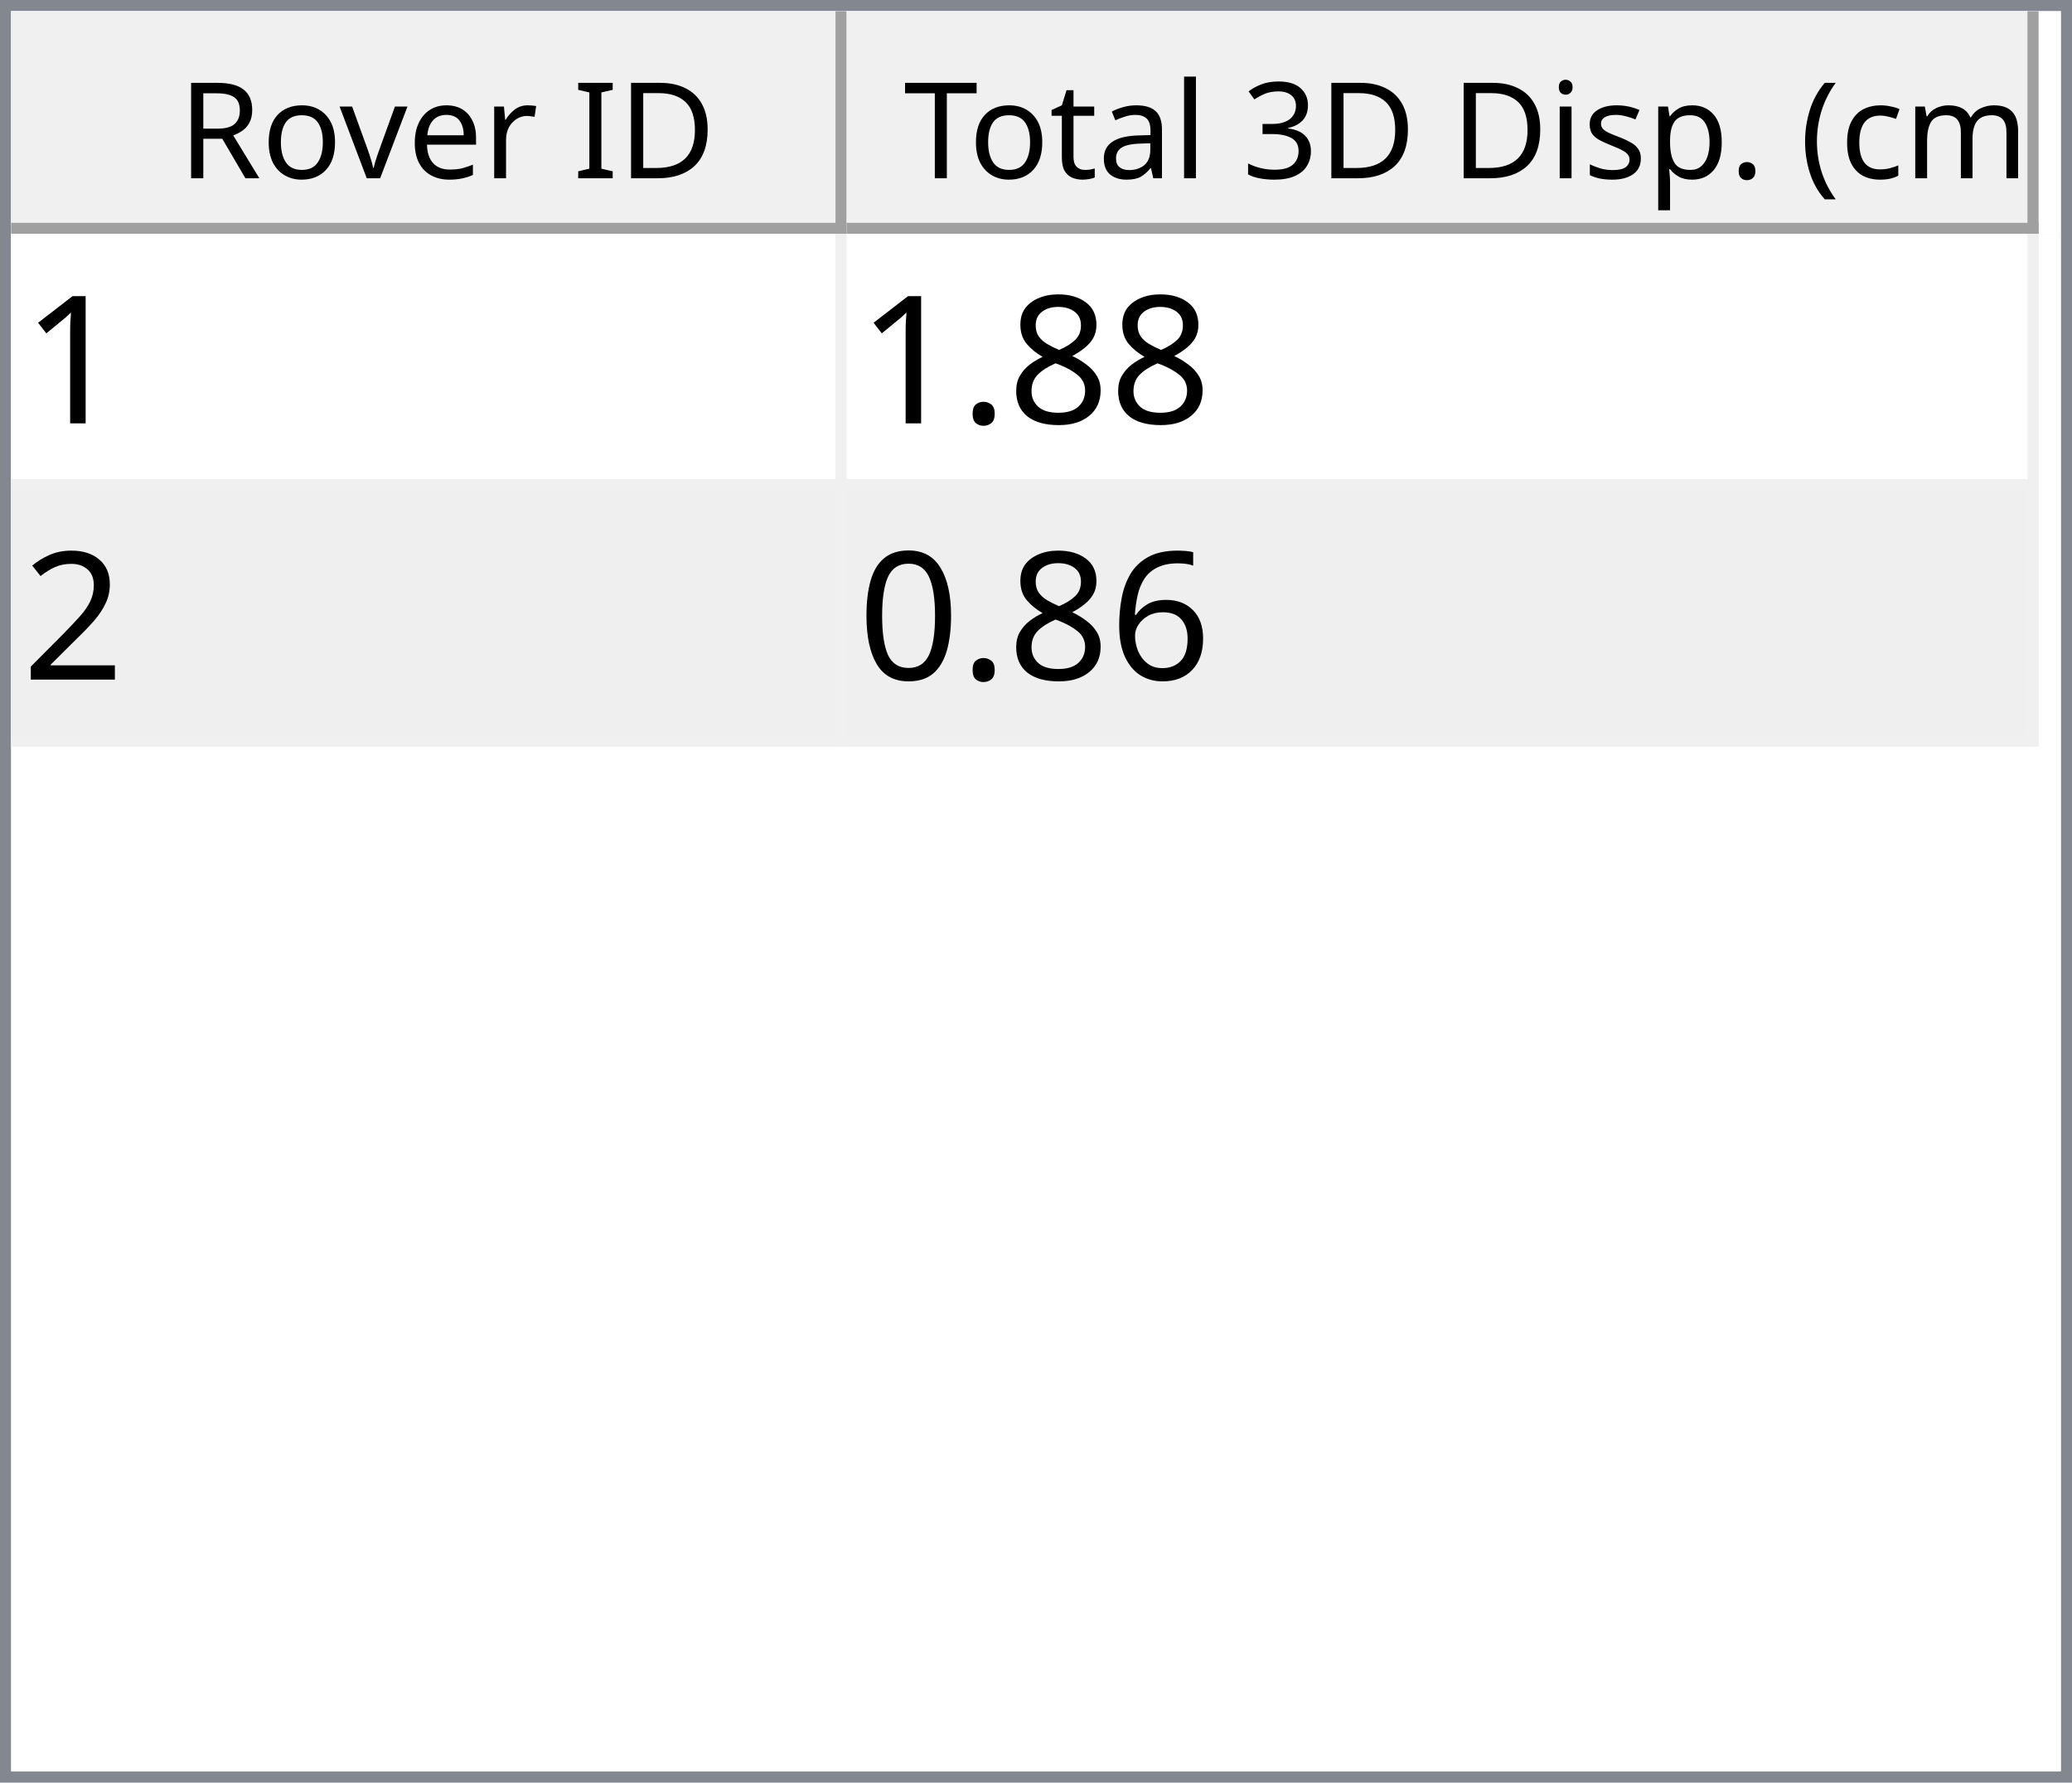
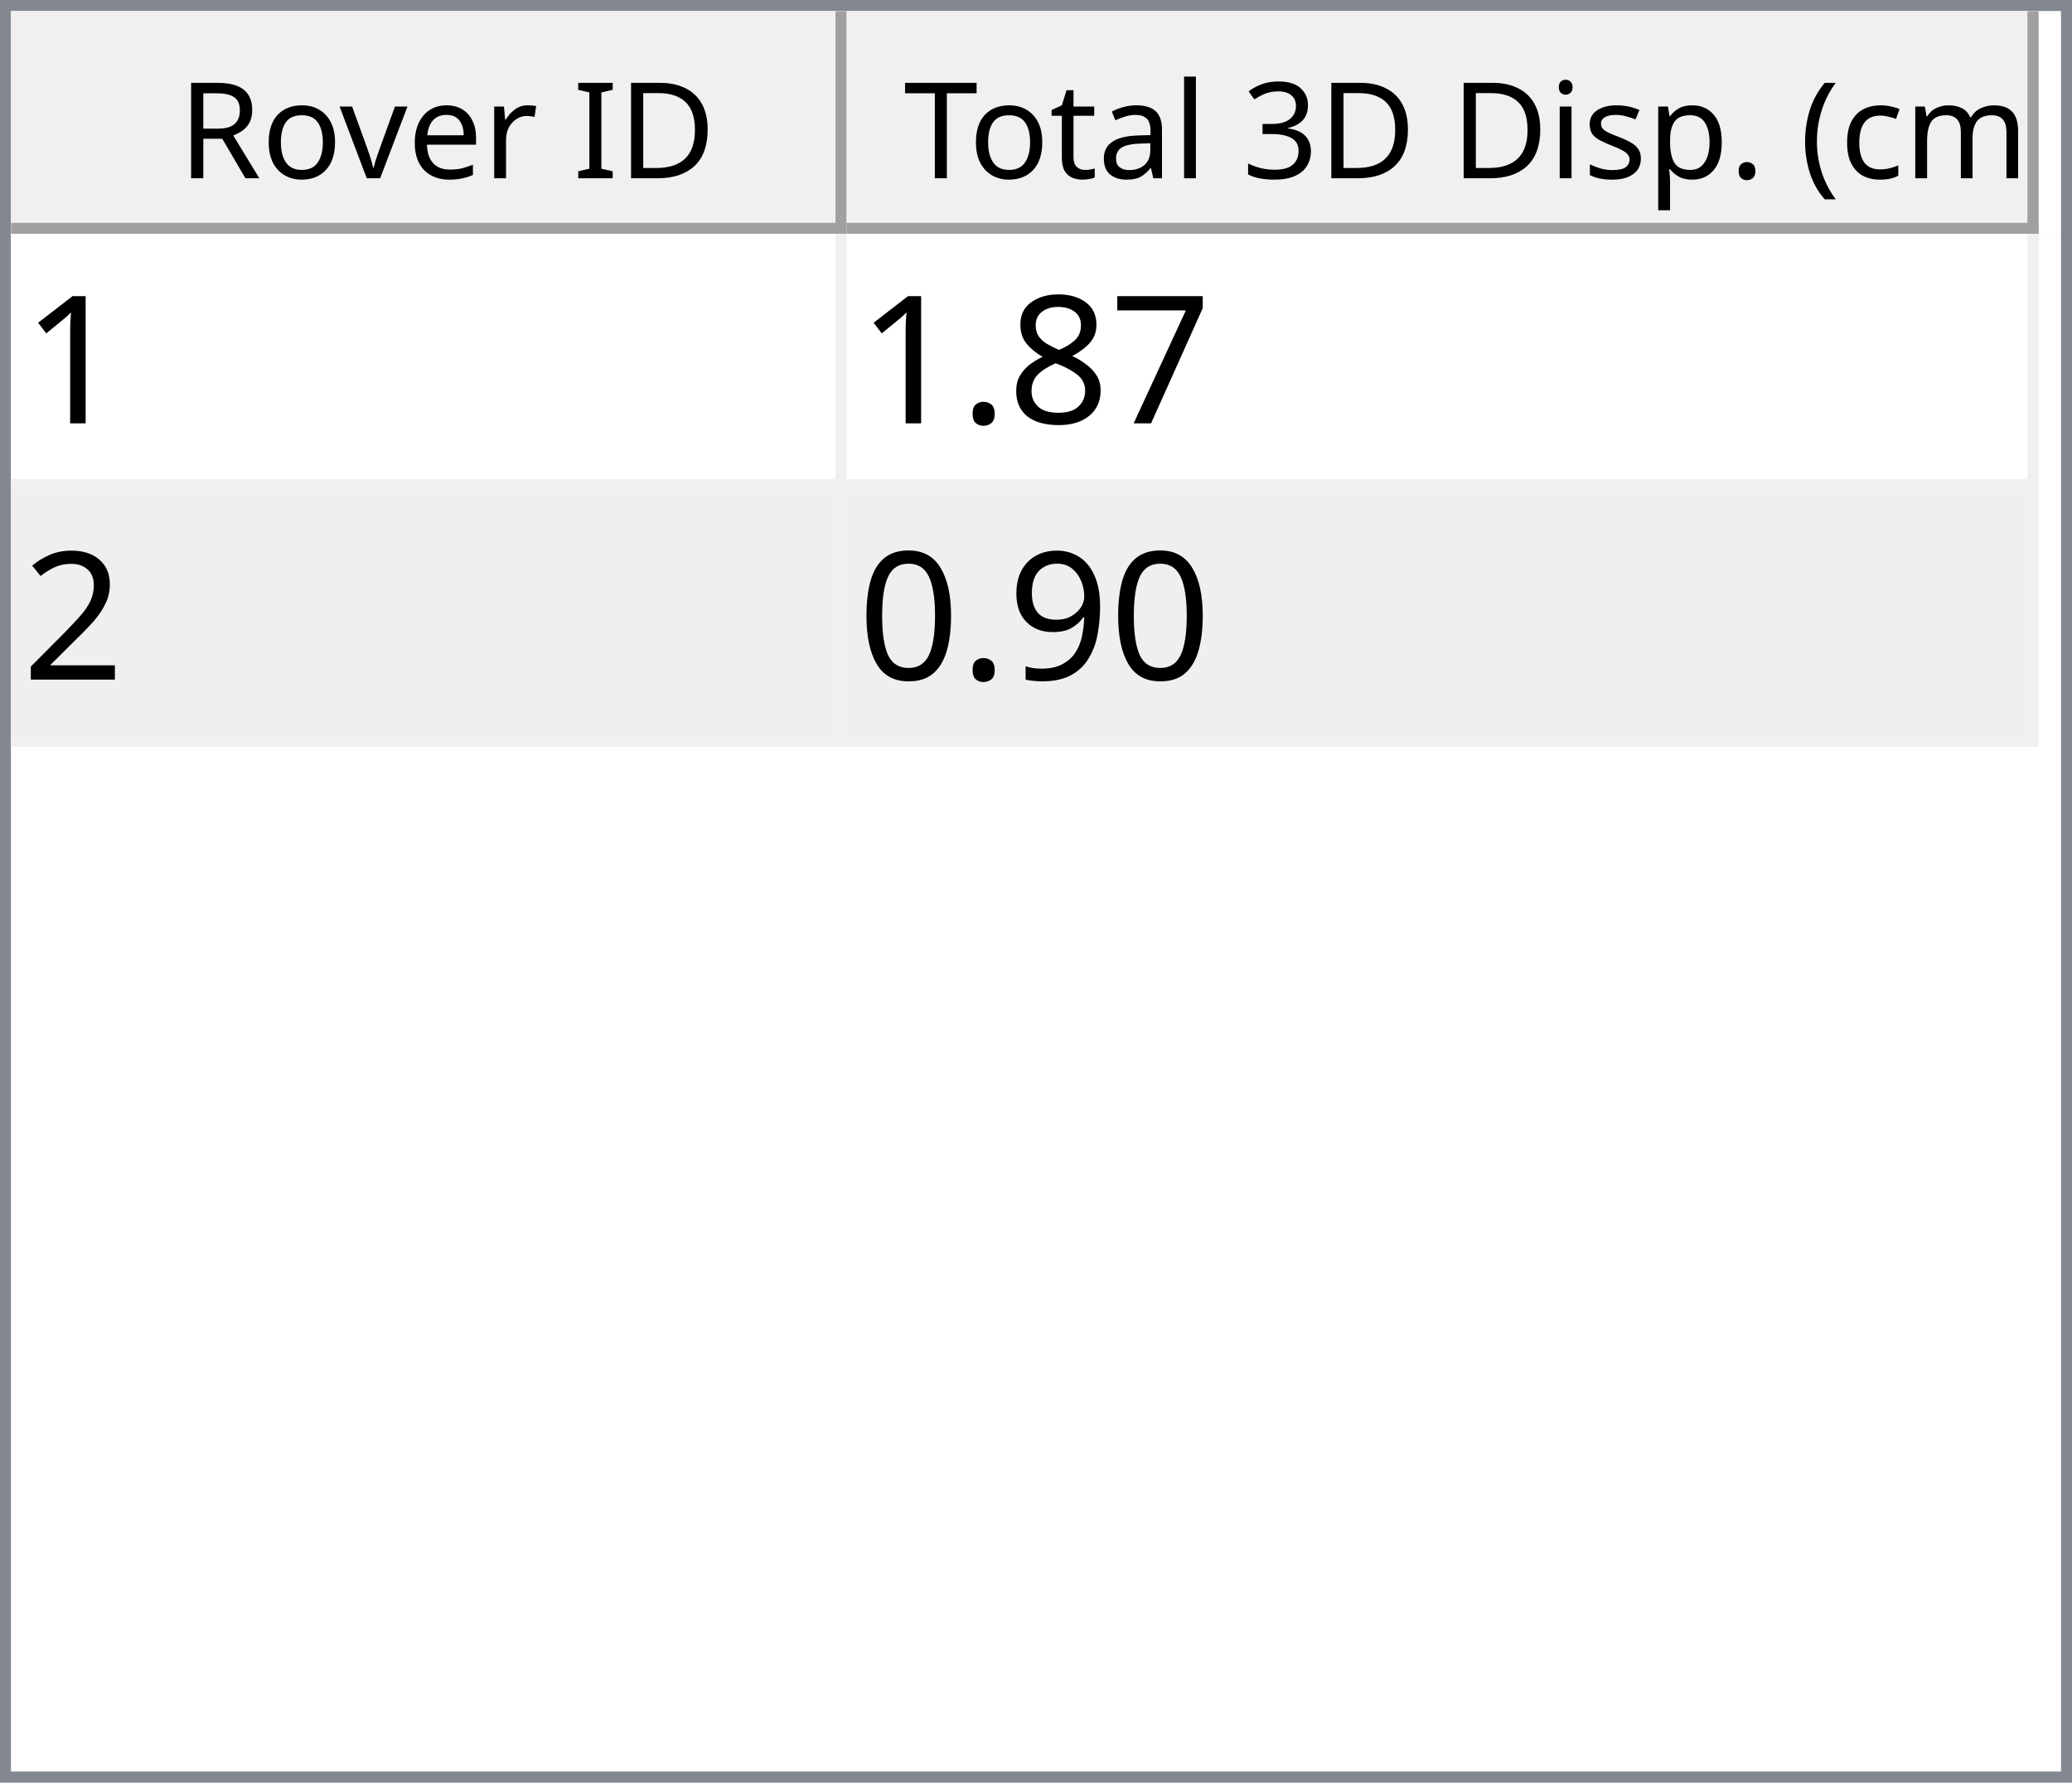
<svg xmlns="http://www.w3.org/2000/svg" style="fill-opacity:1; color-rendering:auto; color-interpolation:auto; text-rendering:auto; stroke:black; stroke-linecap:square; stroke-miterlimit:10; shape-rendering:auto; stroke-opacity:1; fill:black; stroke-dasharray:none; font-weight:normal; stroke-width:1; font-family:'Dialog'; font-style:normal; stroke-linejoin:miter; font-size:12px; stroke-dashoffset:0; image-rendering:auto;" width="186" height="160">
  <defs id="genericDefs" />
  <g>
    <defs id="defs1">
      <clipPath clipPathUnits="userSpaceOnUse" id="clipPath1">
        <path d="M0 0 L186 0 L186 160 L0 160 L0 0 Z" />
      </clipPath>
      <clipPath clipPathUnits="userSpaceOnUse" id="clipPath2">
        <path d="M0 0 L0 160 L186 160 L186 0 Z" />
      </clipPath>
      <clipPath clipPathUnits="userSpaceOnUse" id="clipPath3">
        <path d="M0 0 L0 20 L184 20 L184 0 Z" />
      </clipPath>
      <clipPath clipPathUnits="userSpaceOnUse" id="clipPath4">
        <path d="M0 0 L0 20 L75 20 L75 0 Z" />
      </clipPath>
      <clipPath clipPathUnits="userSpaceOnUse" id="clipPath5">
        <path d="M1 1 L1 19 L74 19 L74 1 Z" />
      </clipPath>
      <clipPath clipPathUnits="userSpaceOnUse" id="clipPath6">
        <path d="M0 0 L0 18 L73 18 L73 0 Z" />
      </clipPath>
      <clipPath clipPathUnits="userSpaceOnUse" id="clipPath7">
        <path d="M-0.5 -0.5 L-0.5 19.5 L74.5 19.5 L74.5 -0.5 Z" />
      </clipPath>
      <clipPath clipPathUnits="userSpaceOnUse" id="clipPath8">
        <path d="M0 0 L0 20 L107 20 L107 0 Z" />
      </clipPath>
      <clipPath clipPathUnits="userSpaceOnUse" id="clipPath9">
        <path d="M1 1 L1 19 L106 19 L106 1 Z" />
      </clipPath>
      <clipPath clipPathUnits="userSpaceOnUse" id="clipPath10">
        <path d="M0 0 L0 18 L105 18 L105 0 Z" />
      </clipPath>
      <clipPath clipPathUnits="userSpaceOnUse" id="clipPath11">
        <path d="M-0.5 -0.5 L-0.5 19.5 L106.5 19.5 L106.5 -0.5 Z" />
      </clipPath>
      <clipPath clipPathUnits="userSpaceOnUse" id="clipPath12">
        <path d="M0 0 L0 138 L184 138 L184 0 Z" />
      </clipPath>
      <clipPath clipPathUnits="userSpaceOnUse" id="clipPath13">
        <path d="M0 0 L0 46 L182 46 L182 0 Z" />
      </clipPath>
      <clipPath clipPathUnits="userSpaceOnUse" id="clipPath14">
        <path d="M-0.5 -0.5 L-0.5 45.5 L181.5 45.5 L181.5 -0.5 Z" />
      </clipPath>
      <clipPath clipPathUnits="userSpaceOnUse" id="clipPath15">
        <path d="M0 0 L0 22 L74 22 L74 0 Z" />
      </clipPath>
      <clipPath clipPathUnits="userSpaceOnUse" id="clipPath16">
        <path d="M0 0 L0 22 L106 22 L106 0 Z" />
      </clipPath>
      <font horiz-adv-x="64.551" id="font1">
        <font-face ascent="107.91" descent="25.098" units-per-em="100" style="font-style:normal; font-family:Segoe UI; font-weight:normal;" />
        <missing-glyph horiz-adv-x="64.551" d="M8.109 0 L8.109 68.266 L56.453 68.266 L56.453 0 L8.109 0 ZM15.328 7.234 L49.219 7.234 L49.219 61.031 L15.328 61.031 L15.328 7.234 Z" />
        <glyph unicode="D" horiz-adv-x="70.117" d="M9.188 0 L9.188 70.016 L28.516 70.016 Q65.531 70.016 65.531 35.891 Q65.531 19.672 55.25 9.836 Q44.969 0 27.734 0 L9.188 0 ZM17.391 62.594 L17.391 7.422 L27.828 7.422 Q41.609 7.422 49.273 14.797 Q56.938 22.172 56.938 35.688 Q56.938 62.594 28.328 62.594 L17.391 62.594 Z" />
        <glyph unicode="I" horiz-adv-x="26.611" d="M17.391 0 L9.188 0 L9.188 70.016 L17.391 70.016 L17.391 0 Z" />
        <glyph unicode=" " horiz-adv-x="27.393" d="" />
        <glyph unicode="r" horiz-adv-x="34.766" d="M34.188 41.891 Q32.078 43.5 28.125 43.5 Q23 43.5 19.555 38.672 Q16.109 33.844 16.109 25.484 L16.109 0 L8.109 0 L8.109 50 L16.109 50 L16.109 39.703 L16.312 39.703 Q18.016 44.969 21.531 47.922 Q25.047 50.875 29.391 50.875 Q32.516 50.875 34.188 50.203 L34.188 41.891 Z" />
        <glyph unicode="e" horiz-adv-x="52.295" d="M48.297 23 L12.984 23 Q13.188 14.656 17.484 10.109 Q21.781 5.562 29.297 5.562 Q37.75 5.562 44.828 11.141 L44.828 3.609 Q38.234 -1.172 27.391 -1.172 Q16.797 -1.172 10.742 5.641 Q4.688 12.453 4.688 24.812 Q4.688 36.469 11.305 43.82 Q17.922 51.172 27.734 51.172 Q37.547 51.172 42.922 44.828 Q48.297 38.484 48.297 27.203 L48.297 23 ZM40.094 29.781 Q40.047 36.719 36.75 40.578 Q33.453 44.438 27.594 44.438 Q21.922 44.438 17.969 40.383 Q14.016 36.328 13.094 29.781 L40.094 29.781 Z" />
        <glyph unicode="v" horiz-adv-x="47.9" d="M47.406 50 L27.484 0 L19.625 0 L0.688 50 L9.469 50 L22.172 13.672 Q23.578 9.672 23.922 6.688 L24.125 6.688 Q24.609 10.453 25.688 13.484 L38.969 50 L47.406 50 Z" />
        <glyph unicode="o" horiz-adv-x="58.594" d="M29 -1.172 Q17.922 -1.172 11.305 5.836 Q4.688 12.844 4.688 24.422 Q4.688 37.016 11.57 44.094 Q18.453 51.172 30.172 51.172 Q41.359 51.172 47.633 44.289 Q53.906 37.406 53.906 25.203 Q53.906 13.234 47.141 6.031 Q40.375 -1.172 29 -1.172 ZM29.594 44.438 Q21.875 44.438 17.383 39.188 Q12.891 33.938 12.891 24.703 Q12.891 15.828 17.43 10.695 Q21.969 5.562 29.594 5.562 Q37.359 5.562 41.531 10.594 Q45.703 15.625 45.703 24.906 Q45.703 34.281 41.531 39.359 Q37.359 44.438 29.594 44.438 Z" />
        <glyph unicode="R" horiz-adv-x="59.814" d="M59.375 0 L49.609 0 L37.891 19.625 Q36.281 22.359 34.766 24.289 Q33.25 26.219 31.664 27.438 Q30.078 28.656 28.25 29.219 Q26.422 29.781 24.125 29.781 L17.391 29.781 L17.391 0 L9.188 0 L9.188 70.016 L30.078 70.016 Q34.672 70.016 38.555 68.867 Q42.438 67.719 45.289 65.375 Q48.141 63.031 49.758 59.547 Q51.375 56.062 51.375 51.375 Q51.375 47.703 50.273 44.656 Q49.172 41.609 47.148 39.211 Q45.125 36.812 42.266 35.133 Q39.406 33.453 35.844 32.516 L35.844 32.328 Q37.594 31.547 38.891 30.547 Q40.188 29.547 41.359 28.18 Q42.531 26.812 43.68 25.078 Q44.828 23.344 46.234 21.047 L59.375 0 ZM17.391 62.594 L17.391 37.203 L28.516 37.203 Q31.594 37.203 34.203 38.133 Q36.812 39.062 38.719 40.797 Q40.625 42.531 41.703 45.047 Q42.781 47.562 42.781 50.688 Q42.781 56.297 39.141 59.445 Q35.5 62.594 28.609 62.594 L17.391 62.594 Z" />
        <glyph unicode=")" horiz-adv-x="30.176" d="M8.297 -15.922 L1.172 -15.922 Q16.406 2.344 16.406 26.812 Q16.406 51.469 1.078 70.016 L8.297 70.016 Q23.531 52.156 23.531 26.703 Q23.531 1.375 8.297 -15.922 Z" />
        <glyph unicode="m" horiz-adv-x="86.133" d="M79.109 0 L71.094 0 L71.094 28.719 Q71.094 37.016 68.531 40.727 Q65.969 44.438 59.906 44.438 Q54.781 44.438 51.195 39.75 Q47.609 35.062 47.609 28.516 L47.609 0 L39.594 0 L39.594 29.688 Q39.594 44.438 28.219 44.438 Q22.953 44.438 19.531 40.016 Q16.109 35.594 16.109 28.516 L16.109 0 L8.109 0 L8.109 50 L16.109 50 L16.109 42.094 L16.312 42.094 Q21.625 51.172 31.844 51.172 Q36.969 51.172 40.773 48.312 Q44.578 45.453 46 40.828 Q51.562 51.172 62.594 51.172 Q79.109 51.172 79.109 30.812 L79.109 0 Z" />
        <glyph unicode="c" horiz-adv-x="46.191" d="M42.188 2.297 Q36.422 -1.172 28.516 -1.172 Q17.828 -1.172 11.258 5.789 Q4.688 12.75 4.688 23.828 Q4.688 36.188 11.766 43.68 Q18.844 51.172 30.672 51.172 Q37.25 51.172 42.281 48.734 L42.281 40.531 Q36.719 44.438 30.375 44.438 Q22.703 44.438 17.797 38.945 Q12.891 33.453 12.891 24.516 Q12.891 15.719 17.508 10.641 Q22.125 5.562 29.891 5.562 Q36.422 5.562 42.188 9.906 L42.188 2.297 Z" />
        <glyph unicode="(" horiz-adv-x="30.176" d="M29.109 -15.922 L21.969 -15.922 Q6.844 1.375 6.844 26.703 Q6.844 52.156 21.969 70.016 L29.203 70.016 Q13.875 51.469 13.875 26.812 Q13.875 2.344 29.109 -15.922 Z" />
        <glyph unicode="." horiz-adv-x="21.68" d="M10.891 -1.078 Q8.641 -1.078 7.055 0.539 Q5.469 2.156 5.469 4.391 Q5.469 6.641 7.055 8.273 Q8.641 9.906 10.891 9.906 Q13.188 9.906 14.797 8.273 Q16.406 6.641 16.406 4.391 Q16.406 2.156 14.797 0.539 Q13.188 -1.078 10.891 -1.078 Z" />
        <glyph unicode="p" horiz-adv-x="58.789" d="M16.312 7.234 L16.109 7.234 L16.109 -23 L8.109 -23 L8.109 50 L16.109 50 L16.109 41.219 L16.312 41.219 Q22.219 51.172 33.594 51.172 Q43.266 51.172 48.688 44.461 Q54.109 37.75 54.109 26.469 Q54.109 13.922 48 6.375 Q41.891 -1.172 31.297 -1.172 Q21.578 -1.172 16.312 7.234 ZM16.109 27.391 L16.109 20.406 Q16.109 14.203 20.141 9.883 Q24.172 5.562 30.375 5.562 Q37.641 5.562 41.773 11.133 Q45.906 16.703 45.906 26.609 Q45.906 34.969 42.047 39.703 Q38.188 44.438 31.594 44.438 Q24.609 44.438 20.359 39.578 Q16.109 34.719 16.109 27.391 Z" />
        <glyph unicode="s" horiz-adv-x="42.432" d="M5.078 1.812 L5.078 10.406 Q11.625 5.562 19.484 5.562 Q30.031 5.562 30.031 12.594 Q30.031 14.594 29.125 15.992 Q28.219 17.391 26.68 18.461 Q25.141 19.531 23.07 20.383 Q21 21.234 18.609 22.172 Q15.281 23.484 12.766 24.828 Q10.25 26.172 8.57 27.859 Q6.891 29.547 6.031 31.695 Q5.172 33.844 5.172 36.719 Q5.172 40.234 6.789 42.945 Q8.406 45.656 11.086 47.484 Q13.766 49.312 17.211 50.242 Q20.656 51.172 24.312 51.172 Q30.812 51.172 35.938 48.922 L35.938 40.828 Q30.422 44.438 23.25 44.438 Q21 44.438 19.195 43.922 Q17.391 43.406 16.094 42.477 Q14.797 41.547 14.086 40.258 Q13.375 38.969 13.375 37.406 Q13.375 35.453 14.086 34.133 Q14.797 32.812 16.164 31.789 Q17.531 30.766 19.484 29.938 Q21.438 29.109 23.922 28.125 Q27.25 26.859 29.883 25.516 Q32.516 24.172 34.375 22.484 Q36.234 20.797 37.234 18.602 Q38.234 16.406 38.234 13.375 Q38.234 9.672 36.602 6.938 Q34.969 4.203 32.234 2.398 Q29.5 0.594 25.93 -0.289 Q22.359 -1.172 18.453 -1.172 Q10.75 -1.172 5.078 1.812 Z" />
        <glyph unicode="i" horiz-adv-x="24.219" d="M12.203 62.703 Q10.062 62.703 8.547 64.164 Q7.031 65.625 7.031 67.875 Q7.031 70.125 8.547 71.609 Q10.062 73.094 12.203 73.094 Q14.406 73.094 15.945 71.609 Q17.484 70.125 17.484 67.875 Q17.484 65.719 15.945 64.211 Q14.406 62.703 12.203 62.703 ZM16.109 0 L8.109 0 L8.109 50 L16.109 50 L16.109 0 Z" />
        <glyph unicode="3" horiz-adv-x="53.906" d="M46.531 19.828 Q46.531 15.094 44.75 11.211 Q42.969 7.328 39.719 4.57 Q36.469 1.812 31.93 0.297 Q27.391 -1.219 21.922 -1.219 Q11.922 -1.219 6 2.594 L6 11.188 Q13.094 5.609 22.219 5.609 Q25.875 5.609 28.828 6.539 Q31.781 7.469 33.906 9.227 Q36.031 10.984 37.18 13.477 Q38.328 15.969 38.328 19.094 Q38.328 32.812 18.797 32.812 L12.984 32.812 L12.984 39.594 L18.5 39.594 Q35.797 39.594 35.797 52.484 Q35.797 64.406 22.609 64.406 Q15.188 64.406 8.688 59.422 L8.688 67.188 Q15.375 71.188 24.609 71.188 Q29 71.188 32.57 69.969 Q36.141 68.75 38.68 66.555 Q41.219 64.359 42.609 61.281 Q44 58.203 44 54.5 Q44 40.672 30.031 36.719 L30.031 36.531 Q33.594 36.141 36.625 34.797 Q39.656 33.453 41.852 31.305 Q44.047 29.156 45.289 26.25 Q46.531 23.344 46.531 19.828 Z" />
        <glyph unicode="l" horiz-adv-x="24.219" d="M16.109 0 L8.109 0 L8.109 74.031 L16.109 74.031 L16.109 0 Z" />
        <glyph unicode="a" horiz-adv-x="50.879" d="M43.891 0 L35.891 0 L35.891 7.812 L35.688 7.812 Q30.469 -1.172 20.312 -1.172 Q12.844 -1.172 8.617 2.781 Q4.391 6.734 4.391 13.281 Q4.391 27.297 20.906 29.594 L35.891 31.688 Q35.891 44.438 25.594 44.438 Q16.547 44.438 9.281 38.281 L9.281 46.484 Q16.656 51.172 26.266 51.172 Q43.891 51.172 43.891 32.516 L43.891 0 ZM35.891 25.297 L23.828 23.641 Q18.266 22.859 15.43 20.875 Q12.594 18.891 12.594 13.875 Q12.594 10.203 15.211 7.883 Q17.828 5.562 22.172 5.562 Q28.125 5.562 32.008 9.742 Q35.891 13.922 35.891 20.312 L35.891 25.297 Z" />
        <glyph unicode="t" horiz-adv-x="33.887" d="M31.297 0.484 Q28.469 -1.078 23.828 -1.078 Q10.688 -1.078 10.688 13.578 L10.688 43.172 L2.094 43.172 L2.094 50 L10.688 50 L10.688 62.203 L18.703 64.797 L18.703 50 L31.297 50 L31.297 43.172 L18.703 43.172 L18.703 14.984 Q18.703 9.969 20.414 7.82 Q22.125 5.672 26.078 5.672 Q29.109 5.672 31.297 7.328 L31.297 0.484 Z" />
        <glyph unicode="T" horiz-adv-x="52.393" d="M50.594 62.594 L30.375 62.594 L30.375 0 L22.172 0 L22.172 62.594 L2 62.594 L2 70.016 L50.594 70.016 L50.594 62.594 Z" />
      </font>
      <font horiz-adv-x="75.0" id="font2">
        <font-face ascent="100.537" descent="21.973" units-per-em="100" style="font-style:normal; font-family:sans-serif; font-weight:normal;" />
        <missing-glyph horiz-adv-x="75.0" d="M12.5 0 L12.5 62.5 L62.5 62.5 L62.5 0 L12.5 0 ZM14.062 1.562 L60.938 1.562 L60.938 60.938 L14.062 60.938 L14.062 1.562 Z" />
        <glyph unicode="1" horiz-adv-x="55.615" d="M37.25 0 L28.469 0 L28.469 56 Q25.297 52.984 20.141 49.953 Q14.984 46.922 10.891 45.406 L10.891 53.906 Q18.266 57.375 23.781 62.305 Q29.297 67.234 31.594 71.875 L37.25 71.875 L37.25 0 Z" />
+         <glyph unicode="7" horiz-adv-x="55.615" d="M4.734 62.203 L4.734 70.656 L51.078 70.656 L51.078 63.812 Q44.234 56.547 37.523 44.484 Q30.812 32.422 27.156 19.672 Q24.516 10.688 23.781 0 L14.75 0 Q14.891 8.453 18.062 20.414 Q21.234 32.375 27.172 43.484 Q33.109 54.594 39.797 62.203 L4.734 62.203 Z" />
        <glyph unicode="8" horiz-adv-x="55.615" d="M17.672 38.812 Q12.203 40.828 9.57 44.539 Q6.938 48.25 6.938 53.422 Q6.938 61.234 12.555 66.555 Q18.172 71.875 27.484 71.875 Q36.859 71.875 42.578 66.43 Q48.297 60.984 48.297 53.172 Q48.297 48.188 45.68 44.508 Q43.062 40.828 37.75 38.812 Q44.344 36.672 47.781 31.883 Q51.219 27.094 51.219 20.453 Q51.219 11.281 44.727 5.031 Q38.234 -1.219 27.641 -1.219 Q17.047 -1.219 10.547 5.055 Q4.047 11.328 4.047 20.703 Q4.047 27.688 7.594 32.398 Q11.141 37.109 17.672 38.812 ZM15.922 53.719 Q15.922 48.641 19.195 45.414 Q22.469 42.188 27.688 42.188 Q32.766 42.188 36.016 45.383 Q39.266 48.578 39.266 53.219 Q39.266 58.062 35.914 61.359 Q32.562 64.656 27.594 64.656 Q22.562 64.656 19.242 61.43 Q15.922 58.203 15.922 53.719 ZM13.094 20.656 Q13.094 16.891 14.875 13.375 Q16.656 9.859 20.172 7.93 Q23.688 6 27.734 6 Q34.031 6 38.133 10.055 Q42.234 14.109 42.234 20.359 Q42.234 26.703 38.016 30.859 Q33.797 35.016 27.438 35.016 Q21.234 35.016 17.164 30.914 Q13.094 26.812 13.094 20.656 Z" />
        <glyph unicode="." horiz-adv-x="27.783" d="M9.078 0 L9.078 10.016 L19.094 10.016 L19.094 0 L9.078 0 Z" />
        <glyph unicode="2" horiz-adv-x="55.615" d="M50.344 8.453 L50.344 0 L3.031 0 Q2.938 3.172 4.047 6.109 Q5.859 10.938 9.836 15.625 Q13.812 20.312 21.344 26.469 Q33.016 36.031 37.117 41.625 Q41.219 47.219 41.219 52.203 Q41.219 57.422 37.477 61.008 Q33.734 64.594 27.734 64.594 Q21.391 64.594 17.578 60.789 Q13.766 56.984 13.719 50.25 L4.688 51.172 Q5.609 61.281 11.664 66.578 Q17.719 71.875 27.938 71.875 Q38.234 71.875 44.242 66.164 Q50.25 60.453 50.25 52 Q50.25 47.703 48.492 43.555 Q46.734 39.406 42.656 34.812 Q38.578 30.219 29.109 22.219 Q21.188 15.578 18.945 13.211 Q16.703 10.844 15.234 8.453 L50.344 8.453 Z" />
-         <glyph unicode="6" horiz-adv-x="55.615" d="M49.75 54.047 L41.016 53.375 Q39.844 58.547 37.703 60.891 Q34.125 64.656 28.906 64.656 Q24.703 64.656 21.531 62.312 Q17.391 59.281 14.992 53.469 Q12.594 47.656 12.5 36.922 Q15.672 41.75 20.266 44.094 Q24.859 46.438 29.891 46.438 Q38.672 46.438 44.852 39.969 Q51.031 33.5 51.031 23.25 Q51.031 16.5 48.125 10.719 Q45.219 4.938 40.141 1.859 Q35.062 -1.219 28.609 -1.219 Q17.625 -1.219 10.695 6.859 Q3.766 14.938 3.766 33.5 Q3.766 54.25 11.422 63.672 Q18.109 71.875 29.438 71.875 Q37.891 71.875 43.289 67.141 Q48.688 62.406 49.75 54.047 ZM13.875 23.188 Q13.875 18.656 15.797 14.508 Q17.719 10.359 21.188 8.18 Q24.656 6 28.469 6 Q34.031 6 38.039 10.492 Q42.047 14.984 42.047 22.703 Q42.047 30.125 38.086 34.398 Q34.125 38.672 28.125 38.672 Q22.172 38.672 18.023 34.398 Q13.875 30.125 13.875 23.188 Z" />
+         <glyph unicode="9" horiz-adv-x="55.615" d="M5.469 16.547 L13.922 17.328 Q14.984 11.375 18.016 8.688 Q21.047 6 25.781 6 Q29.828 6 32.883 7.859 Q35.938 9.719 37.891 12.82 Q39.844 15.922 41.164 21.195 Q42.484 26.469 42.484 31.938 Q42.484 32.516 42.438 33.688 Q39.797 29.5 35.234 26.883 Q30.672 24.266 25.344 24.266 Q16.453 24.266 10.305 30.711 Q4.156 37.156 4.156 47.703 Q4.156 58.594 10.578 65.234 Q17 71.875 26.656 71.875 Q33.641 71.875 39.43 68.117 Q45.219 64.359 48.219 57.398 Q51.219 50.438 51.219 37.25 Q51.219 23.531 48.242 15.406 Q45.266 7.281 39.383 3.031 Q33.5 -1.219 25.594 -1.219 Q17.188 -1.219 11.867 3.445 Q6.547 8.109 5.469 16.547 ZM41.453 48.141 Q41.453 55.719 37.43 60.156 Q33.406 64.594 27.734 64.594 Q21.875 64.594 17.531 59.812 Q13.188 55.031 13.188 47.406 Q13.188 40.578 17.312 36.305 Q21.438 32.031 27.484 32.031 Q33.594 32.031 37.523 36.305 Q41.453 40.578 41.453 48.141 Z" />
        <glyph unicode="0" horiz-adv-x="55.615" d="M4.156 35.297 Q4.156 48 6.766 55.742 Q9.375 63.484 14.523 67.68 Q19.672 71.875 27.484 71.875 Q33.25 71.875 37.594 69.555 Q41.938 67.234 44.773 62.867 Q47.609 58.5 49.219 52.227 Q50.828 45.953 50.828 35.297 Q50.828 22.703 48.242 14.969 Q45.656 7.234 40.508 3.008 Q35.359 -1.219 27.484 -1.219 Q17.141 -1.219 11.234 6.203 Q4.156 15.141 4.156 35.297 ZM13.188 35.297 Q13.188 17.672 17.312 11.836 Q21.438 6 27.484 6 Q33.547 6 37.672 11.859 Q41.797 17.719 41.797 35.297 Q41.797 52.984 37.672 58.789 Q33.547 64.594 27.391 64.594 Q21.344 64.594 17.719 59.469 Q13.188 52.938 13.188 35.297 Z" />
      </font>
    </defs>
    <g style="fill:white; stroke:white;">
      <rect x="0" y="0" width="186" style="clip-path:url(#clipPath1); stroke:none;" height="160" />
    </g>
    <g style="fill:white; text-rendering:optimizeSpeed; color-rendering:optimizeSpeed; image-rendering:optimizeSpeed; shape-rendering:crispEdges; stroke:white; color-interpolation:sRGB;">
      <rect x="0" width="186" height="160" y="0" style="stroke:none;" />
      <path style="stroke:none;" d="M0 160 L186 160 L186 0 L0 0 Z" />
    </g>
    <g style="fill:rgb(240,240,240); font-family:'Segoe UI'; stroke:rgb(240,240,240);">
      <rect x="0" y="0" width="186" style="clip-path:url(#clipPath2); stroke:none;" height="160" />
    </g>
    <g style="fill:rgb(130,135,144); font-family:'Segoe UI'; stroke:rgb(130,135,144);">
      <path d="M0 0 L186 0 L186 160 L0 160 L0 0 ZM1 1 L185 1 L185 159 L1 159 L1 1 Z" style="fill-rule:evenodd; clip-path:url(#clipPath2); stroke:none;" />
    </g>
    <g style="fill:white; font-family:'Segoe UI'; stroke:white;" transform="translate(1,1)">
      <rect x="0" y="0" width="184" style="clip-path:url(#clipPath3); stroke:none;" height="20" />
    </g>
    <g style="fill:rgb(240,240,240); font-family:'Segoe UI'; stroke:rgb(240,240,240);" transform="translate(1,1)">
      <rect x="0" y="0" width="75" style="clip-path:url(#clipPath4); stroke:none;" height="20" />
    </g>
    <g style="font-family:'Segoe UI';" transform="translate(2,2)">
      <text x="14" xml:space="preserve" y="14" style="clip-path:url(#clipPath6); stroke:none;">Rover ID</text>
    </g>
    <g style="fill:rgb(160,160,160); font-family:'Segoe UI'; stroke:rgb(160,160,160); stroke-linejoin:bevel;" transform="translate(1.5,1.5)">
      <line x1="74" x2="74" y1="0" style="fill:none; clip-path:url(#clipPath7);" y2="19" />
    </g>
    <g style="fill:rgb(160,160,160); font-family:'Segoe UI'; stroke:rgb(160,160,160); stroke-linejoin:bevel;" transform="matrix(1,0,0,1,1,1) translate(0.5,0.5)">
      <line x1="0" x2="74" y1="19" style="fill:none; clip-path:url(#clipPath7);" y2="19" />
    </g>
    <g style="fill:rgb(240,240,240); font-family:'Segoe UI'; stroke:rgb(240,240,240);" transform="translate(76,1)">
      <rect x="0" y="0" width="107" style="clip-path:url(#clipPath8); stroke:none;" height="20" />
    </g>
    <g style="font-family:'Segoe UI';" transform="translate(77,2)">
      <text x="1" xml:space="preserve" y="14" style="clip-path:url(#clipPath10); stroke:none;"> Total 3D Disp. (cm)</text>
    </g>
    <g style="fill:rgb(160,160,160); font-family:'Segoe UI'; stroke:rgb(160,160,160); stroke-linejoin:bevel;" transform="translate(76.5,1.5)">
      <line x1="106" x2="106" y1="0" style="fill:none; clip-path:url(#clipPath11);" y2="19" />
    </g>
    <g style="fill:rgb(160,160,160); font-family:'Segoe UI'; stroke:rgb(160,160,160); stroke-linejoin:bevel;" transform="matrix(1,0,0,1,76,1) translate(0.5,0.5)">
      <line x1="0" x2="106" y1="19" style="fill:none; clip-path:url(#clipPath11);" y2="19" />
    </g>
    <g style="fill:white; font-family:'Segoe UI'; stroke:white;" transform="translate(1,21)">
      <rect x="0" y="0" width="184" style="clip-path:url(#clipPath12); stroke:none;" height="138" />
    </g>
    <g style="fill:rgb(240,240,240); font-size:16px; font-family:sans-serif; stroke:rgb(240,240,240);" transform="translate(1,21)">
      <rect x="0" y="0" width="182" style="clip-path:url(#clipPath13); stroke:none;" height="46" />
      <line transform="translate(0.5,0.5)" x1="0" x2="181" y1="22" style="clip-path:url(#clipPath14); fill:none; stroke-linejoin:bevel;" y2="22" />
    </g>
    <g transform="matrix(1,0,0,1,1,21) translate(0.5,0.5)" style="fill:rgb(240,240,240); font-size:16px; font-family:sans-serif; stroke:rgb(240,240,240); stroke-linejoin:bevel;">
      <line x1="0" x2="181" y1="45" style="fill:none; clip-path:url(#clipPath14);" y2="45" />
    </g>
    <g transform="matrix(1,0,0,1,1,21) translate(0.5,0.5)" style="fill:rgb(240,240,240); font-size:16px; font-family:sans-serif; stroke:rgb(240,240,240); stroke-linejoin:bevel;">
      <line x1="74" x2="74" y1="0" style="fill:none; clip-path:url(#clipPath14);" y2="45" />
    </g>
    <g transform="matrix(1,0,0,1,1,21) translate(0.5,0.5)" style="fill:rgb(240,240,240); font-size:16px; font-family:sans-serif; stroke:rgb(240,240,240); stroke-linejoin:bevel;">
      <line x1="181" x2="181" y1="0" style="fill:none; clip-path:url(#clipPath14);" y2="45" />
    </g>
    <g style="fill:white; font-size:16px; font-family:sans-serif; stroke:white;" transform="matrix(1,0,0,1,1,21)">
      <rect x="0" y="0" width="74" style="clip-path:url(#clipPath15); stroke:none;" height="22" />
      <text x="1" y="17" style="fill:black; clip-path:url(#clipPath15); stroke:none;" xml:space="preserve">1</text>
    </g>
    <g style="fill:white; font-size:16px; font-family:sans-serif; stroke:white;" transform="matrix(1,0,0,1,1,21) translate(75,0)">
      <rect x="0" y="0" width="106" style="clip-path:url(#clipPath16); stroke:none;" height="22" />
-       <text x="1" y="17" style="fill:black; clip-path:url(#clipPath16); stroke:none;" xml:space="preserve">1.88</text>
+       <text x="1" y="17" style="fill:black; clip-path:url(#clipPath16); stroke:none;" xml:space="preserve">1.87</text>
    </g>
    <g style="fill:rgb(239,239,239); font-size:16px; font-family:sans-serif; stroke:rgb(239,239,239);" transform="matrix(1,0,0,1,1,21) translate(0,23)">
      <rect x="0" y="0" width="74" style="clip-path:url(#clipPath15); stroke:none;" height="22" />
      <text x="1" y="17" style="fill:black; clip-path:url(#clipPath15); stroke:none;" xml:space="preserve">2</text>
    </g>
    <g style="fill:rgb(239,239,239); font-size:16px; font-family:sans-serif; stroke:rgb(239,239,239);" transform="matrix(1,0,0,1,1,21) translate(75,23)">
      <rect x="0" y="0" width="106" style="clip-path:url(#clipPath16); stroke:none;" height="22" />
-       <text x="1" y="17" style="fill:black; clip-path:url(#clipPath16); stroke:none;" xml:space="preserve">0.86</text>
+       <text x="1" y="17" style="fill:black; clip-path:url(#clipPath16); stroke:none;" xml:space="preserve">0.90</text>
    </g>
  </g>
</svg>
